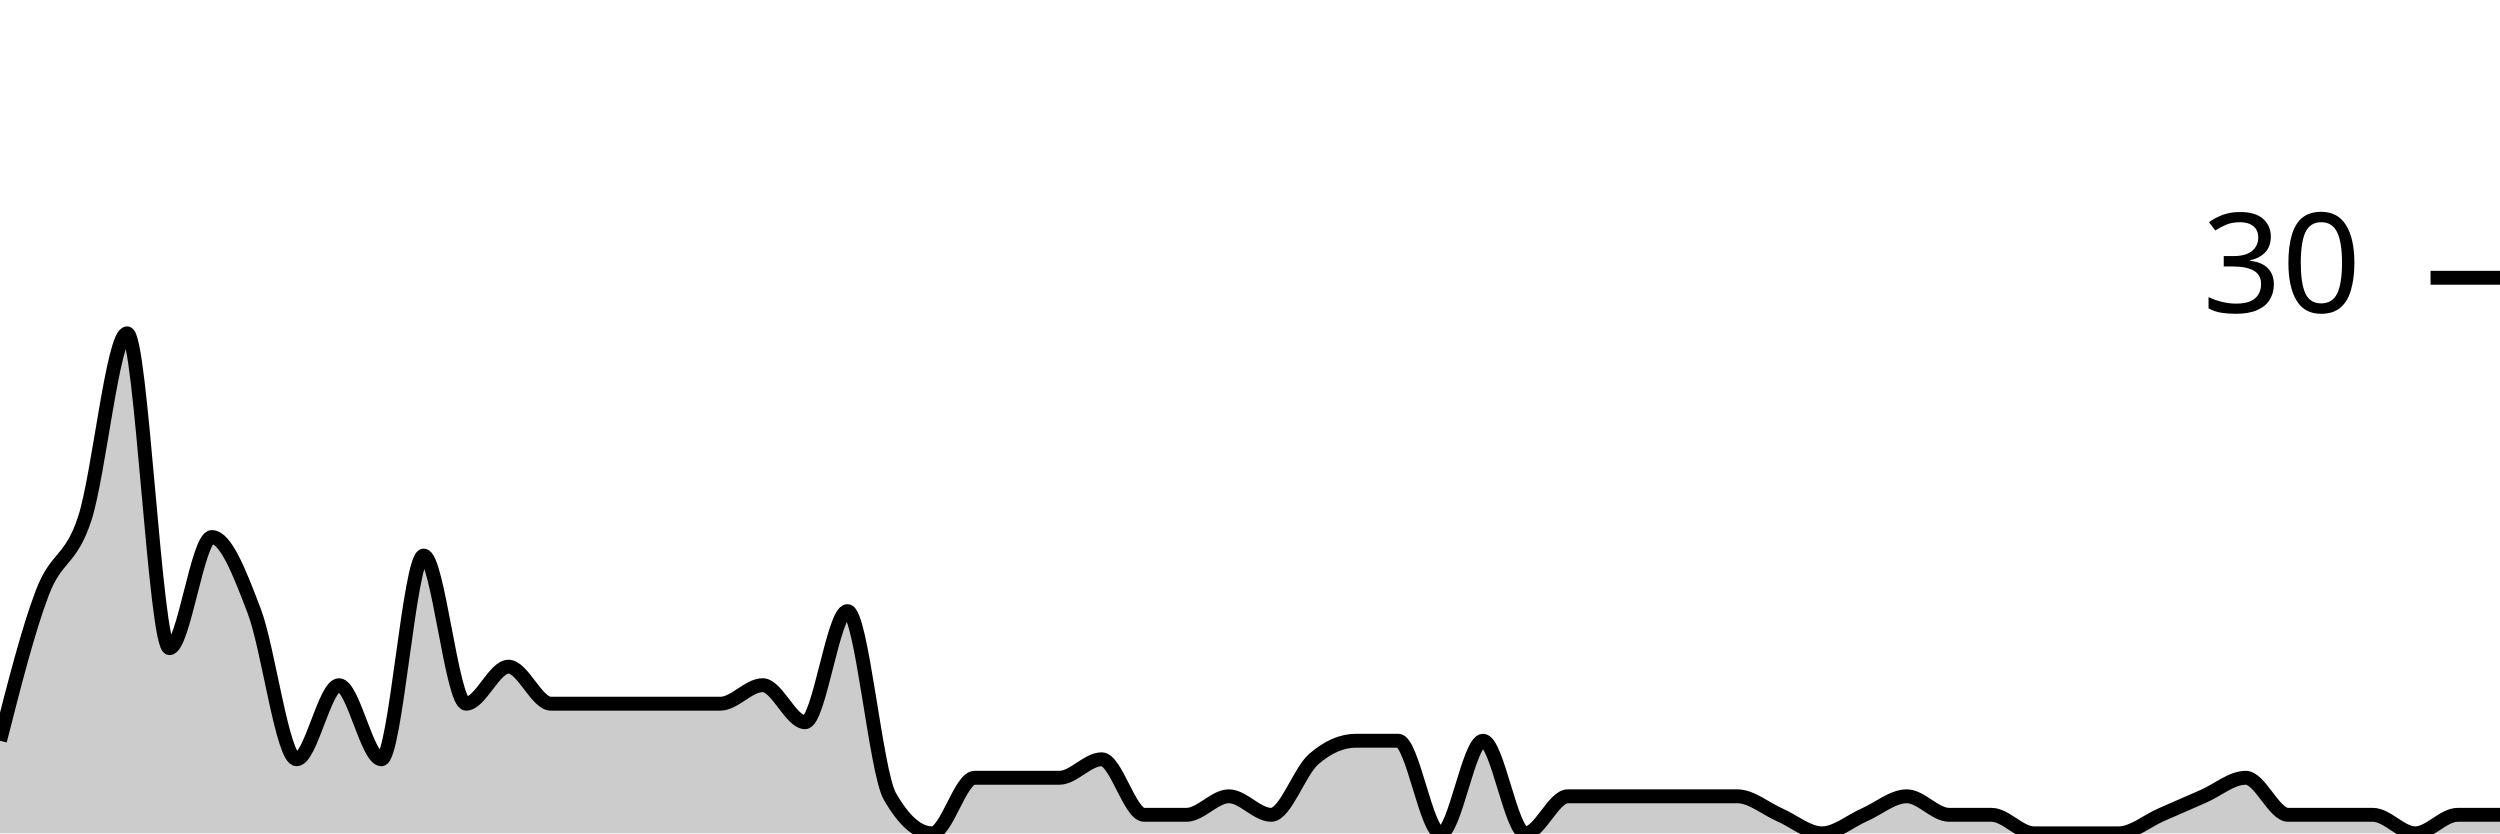
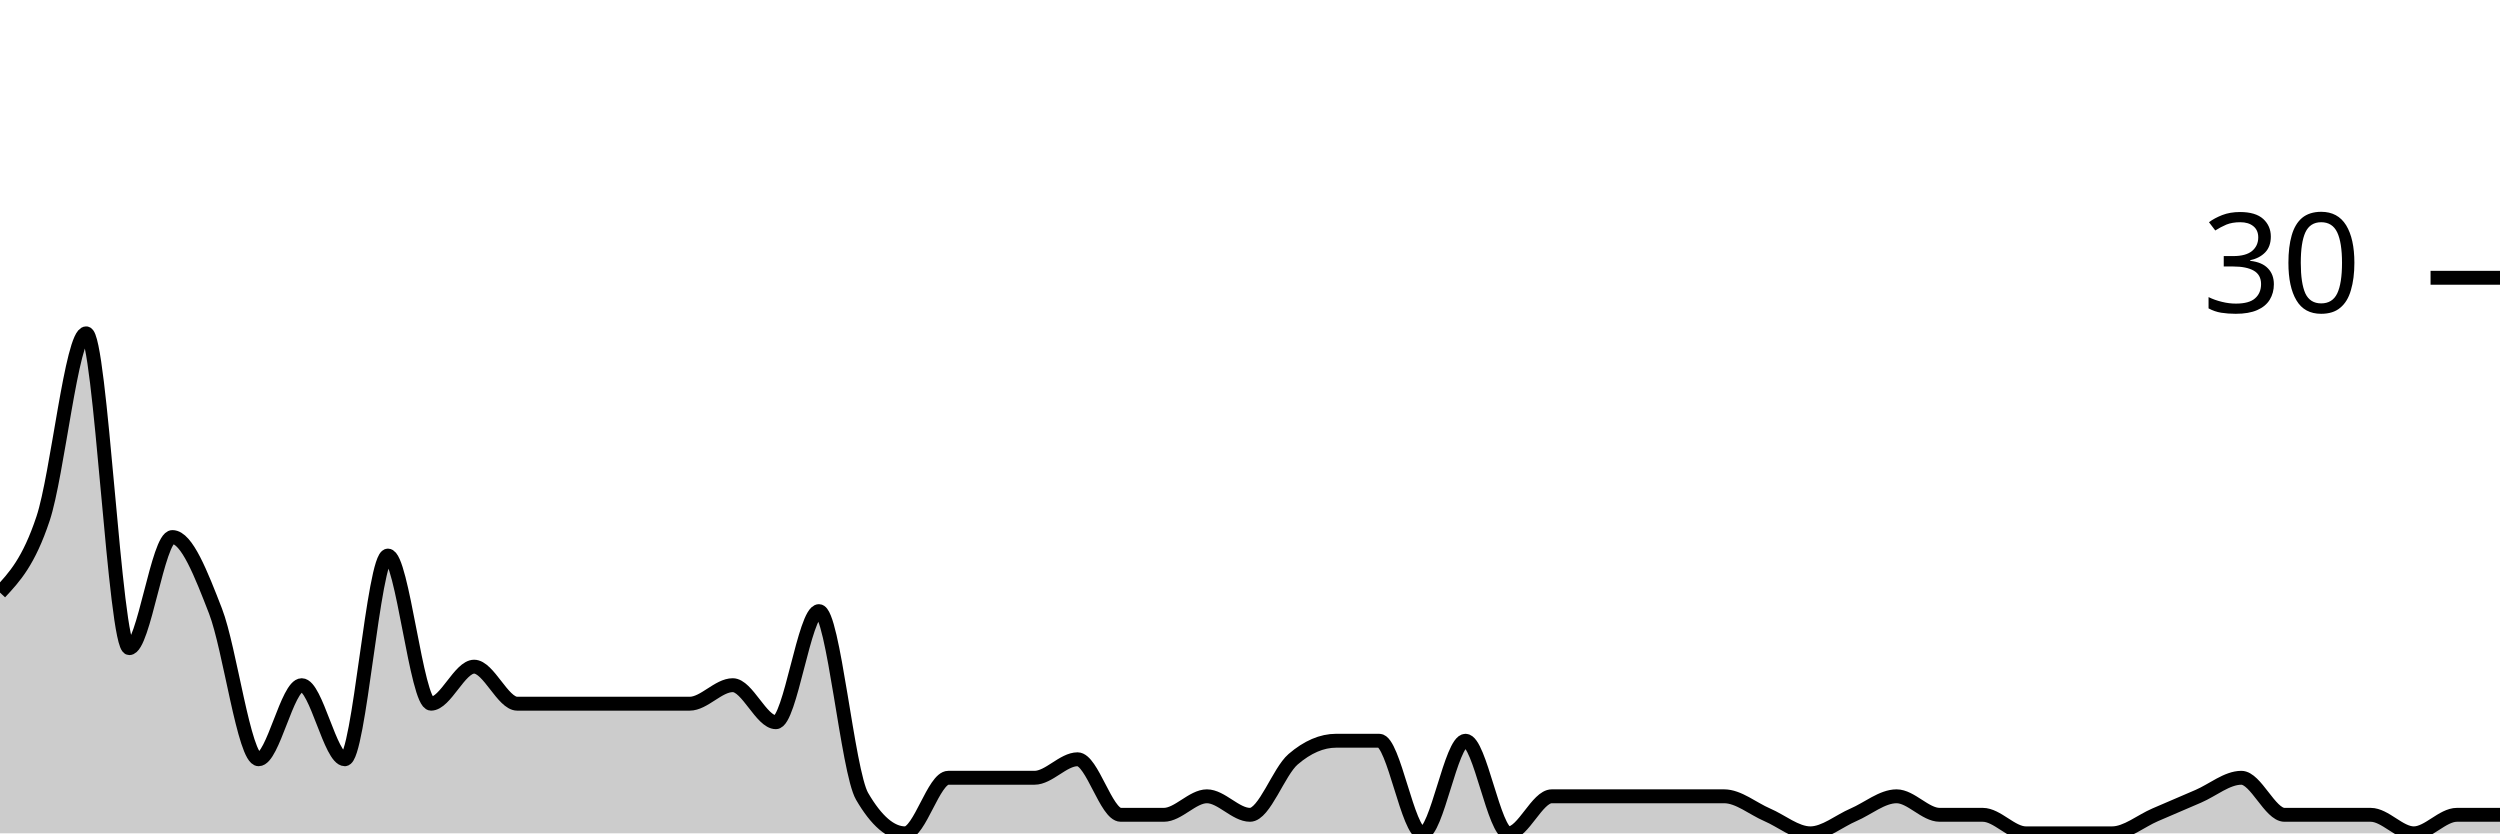
<svg xmlns="http://www.w3.org/2000/svg" viewBox="0 0 180 60">
  <g transform="translate(0,20)">
-     <path class="area" fill="rgba(0, 0, 0, 0.2)" d="M0,33.333C1.017,29.333,2.034,25.333,3.051,22.667C4.068,20,5.085,20.444,6.102,17.333C7.119,14.222,8.136,4,9.153,4C10.169,4,11.186,26.667,12.203,26.667C13.22,26.667,14.237,18.667,15.254,18.667C16.271,18.667,17.288,21.333,18.305,24C19.322,26.667,20.339,34.667,21.356,34.667C22.373,34.667,23.39,29.333,24.407,29.333C25.424,29.333,26.441,34.667,27.458,34.667C28.475,34.667,29.492,20,30.508,20C31.525,20,32.542,30.667,33.559,30.667C34.576,30.667,35.593,28,36.61,28C37.627,28,38.644,30.667,39.661,30.667C40.678,30.667,41.695,30.667,42.712,30.667C43.729,30.667,44.746,30.667,45.763,30.667C46.78,30.667,47.797,30.667,48.814,30.667C49.831,30.667,50.847,30.667,51.864,30.667C52.881,30.667,53.898,29.333,54.915,29.333C55.932,29.333,56.949,32,57.966,32C58.983,32,60,24,61.017,24C62.034,24,63.051,35.556,64.068,37.333C65.085,39.111,66.102,40,67.119,40C68.136,40,69.153,36,70.169,36C71.186,36,72.203,36,73.22,36C74.237,36,75.254,36,76.271,36C77.288,36,78.305,34.667,79.322,34.667C80.339,34.667,81.356,38.667,82.373,38.667C83.39,38.667,84.407,38.667,85.424,38.667C86.441,38.667,87.458,37.333,88.475,37.333C89.492,37.333,90.508,38.667,91.525,38.667C92.542,38.667,93.559,35.556,94.576,34.667C95.593,33.778,96.61,33.333,97.627,33.333C98.644,33.333,99.661,33.333,100.678,33.333C101.695,33.333,102.712,40,103.729,40C104.746,40,105.763,33.333,106.78,33.333C107.797,33.333,108.814,40,109.831,40C110.847,40,111.864,37.333,112.881,37.333C113.898,37.333,114.915,37.333,115.932,37.333C116.949,37.333,117.966,37.333,118.983,37.333C120,37.333,121.017,37.333,122.034,37.333C123.051,37.333,124.068,37.333,125.085,37.333C126.102,37.333,127.119,38.222,128.136,38.667C129.153,39.111,130.169,40,131.186,40C132.203,40,133.22,39.111,134.237,38.667C135.254,38.222,136.271,37.333,137.288,37.333C138.305,37.333,139.322,38.667,140.339,38.667C141.356,38.667,142.373,38.667,143.39,38.667C144.407,38.667,145.424,40,146.441,40C147.458,40,148.475,40,149.492,40C150.508,40,151.525,40,152.542,40C153.559,40,154.576,39.111,155.593,38.667C156.61,38.222,157.627,37.778,158.644,37.333C159.661,36.889,160.678,36,161.695,36C162.712,36,163.729,38.667,164.746,38.667C165.763,38.667,166.78,38.667,167.797,38.667C168.814,38.667,169.831,38.667,170.847,38.667C171.864,38.667,172.881,40,173.898,40C174.915,40,175.932,38.667,176.949,38.667C177.966,38.667,178.983,38.667,180,38.667L180,40C178.983,40,177.966,40,176.949,40C175.932,40,174.915,40,173.898,40C172.881,40,171.864,40,170.847,40C169.831,40,168.814,40,167.797,40C166.78,40,165.763,40,164.746,40C163.729,40,162.712,40,161.695,40C160.678,40,159.661,40,158.644,40C157.627,40,156.61,40,155.593,40C154.576,40,153.559,40,152.542,40C151.525,40,150.508,40,149.492,40C148.475,40,147.458,40,146.441,40C145.424,40,144.407,40,143.39,40C142.373,40,141.356,40,140.339,40C139.322,40,138.305,40,137.288,40C136.271,40,135.254,40,134.237,40C133.22,40,132.203,40,131.186,40C130.169,40,129.153,40,128.136,40C127.119,40,126.102,40,125.085,40C124.068,40,123.051,40,122.034,40C121.017,40,120,40,118.983,40C117.966,40,116.949,40,115.932,40C114.915,40,113.898,40,112.881,40C111.864,40,110.847,40,109.831,40C108.814,40,107.797,40,106.78,40C105.763,40,104.746,40,103.729,40C102.712,40,101.695,40,100.678,40C99.661,40,98.644,40,97.627,40C96.61,40,95.593,40,94.576,40C93.559,40,92.542,40,91.525,40C90.508,40,89.492,40,88.475,40C87.458,40,86.441,40,85.424,40C84.407,40,83.39,40,82.373,40C81.356,40,80.339,40,79.322,40C78.305,40,77.288,40,76.271,40C75.254,40,74.237,40,73.22,40C72.203,40,71.186,40,70.169,40C69.153,40,68.136,40,67.119,40C66.102,40,65.085,40,64.068,40C63.051,40,62.034,40,61.017,40C60,40,58.983,40,57.966,40C56.949,40,55.932,40,54.915,40C53.898,40,52.881,40,51.864,40C50.847,40,49.831,40,48.814,40C47.797,40,46.78,40,45.763,40C44.746,40,43.729,40,42.712,40C41.695,40,40.678,40,39.661,40C38.644,40,37.627,40,36.61,40C35.593,40,34.576,40,33.559,40C32.542,40,31.525,40,30.508,40C29.492,40,28.475,40,27.458,40C26.441,40,25.424,40,24.407,40C23.39,40,22.373,40,21.356,40C20.339,40,19.322,40,18.305,40C17.288,40,16.271,40,15.254,40C14.237,40,13.22,40,12.203,40C11.186,40,10.169,40,9.153,40C8.136,40,7.119,40,6.102,40C5.085,40,4.068,40,3.051,40C2.034,40,1.017,40,0,40Z" />
-     <path class="line" stroke="black" fill="none" d="M0,33.333C1.017,29.333,2.034,25.333,3.051,22.667C4.068,20,5.085,20.444,6.102,17.333C7.119,14.222,8.136,4,9.153,4C10.169,4,11.186,26.667,12.203,26.667C13.22,26.667,14.237,18.667,15.254,18.667C16.271,18.667,17.288,21.333,18.305,24C19.322,26.667,20.339,34.667,21.356,34.667C22.373,34.667,23.39,29.333,24.407,29.333C25.424,29.333,26.441,34.667,27.458,34.667C28.475,34.667,29.492,20,30.508,20C31.525,20,32.542,30.667,33.559,30.667C34.576,30.667,35.593,28,36.61,28C37.627,28,38.644,30.667,39.661,30.667C40.678,30.667,41.695,30.667,42.712,30.667C43.729,30.667,44.746,30.667,45.763,30.667C46.78,30.667,47.797,30.667,48.814,30.667C49.831,30.667,50.847,30.667,51.864,30.667C52.881,30.667,53.898,29.333,54.915,29.333C55.932,29.333,56.949,32,57.966,32C58.983,32,60,24,61.017,24C62.034,24,63.051,35.556,64.068,37.333C65.085,39.111,66.102,40,67.119,40C68.136,40,69.153,36,70.169,36C71.186,36,72.203,36,73.22,36C74.237,36,75.254,36,76.271,36C77.288,36,78.305,34.667,79.322,34.667C80.339,34.667,81.356,38.667,82.373,38.667C83.39,38.667,84.407,38.667,85.424,38.667C86.441,38.667,87.458,37.333,88.475,37.333C89.492,37.333,90.508,38.667,91.525,38.667C92.542,38.667,93.559,35.556,94.576,34.667C95.593,33.778,96.61,33.333,97.627,33.333C98.644,33.333,99.661,33.333,100.678,33.333C101.695,33.333,102.712,40,103.729,40C104.746,40,105.763,33.333,106.78,33.333C107.797,33.333,108.814,40,109.831,40C110.847,40,111.864,37.333,112.881,37.333C113.898,37.333,114.915,37.333,115.932,37.333C116.949,37.333,117.966,37.333,118.983,37.333C120,37.333,121.017,37.333,122.034,37.333C123.051,37.333,124.068,37.333,125.085,37.333C126.102,37.333,127.119,38.222,128.136,38.667C129.153,39.111,130.169,40,131.186,40C132.203,40,133.22,39.111,134.237,38.667C135.254,38.222,136.271,37.333,137.288,37.333C138.305,37.333,139.322,38.667,140.339,38.667C141.356,38.667,142.373,38.667,143.39,38.667C144.407,38.667,145.424,40,146.441,40C147.458,40,148.475,40,149.492,40C150.508,40,151.525,40,152.542,40C153.559,40,154.576,39.111,155.593,38.667C156.61,38.222,157.627,37.778,158.644,37.333C159.661,36.889,160.678,36,161.695,36C162.712,36,163.729,38.667,164.746,38.667C165.763,38.667,166.78,38.667,167.797,38.667C168.814,38.667,169.831,38.667,170.847,38.667C171.864,38.667,172.881,40,173.898,40C174.915,40,175.932,38.667,176.949,38.667C177.966,38.667,178.983,38.667,180,38.667" />
+     <path class="area" fill="rgba(0, 0, 0, 0.2)" d="M0,22.667C1.034,21.556,2.069,20.444,3.103,17.333C4.138,14.222,5.172,4,6.207,4C7.241,4,8.276,26.667,9.31,26.667C10.345,26.667,11.379,18.667,12.414,18.667C13.448,18.667,14.483,21.333,15.517,24C16.552,26.667,17.586,34.667,18.621,34.667C19.655,34.667,20.69,29.333,21.724,29.333C22.759,29.333,23.793,34.667,24.828,34.667C25.862,34.667,26.897,20,27.931,20C28.966,20,30,30.667,31.034,30.667C32.069,30.667,33.103,28,34.138,28C35.172,28,36.207,30.667,37.241,30.667C38.276,30.667,39.31,30.667,40.345,30.667C41.379,30.667,42.414,30.667,43.448,30.667C44.483,30.667,45.517,30.667,46.552,30.667C47.586,30.667,48.621,30.667,49.655,30.667C50.69,30.667,51.724,29.333,52.759,29.333C53.793,29.333,54.828,32,55.862,32C56.897,32,57.931,24,58.966,24C60,24,61.034,35.556,62.069,37.333C63.103,39.111,64.138,40,65.172,40C66.207,40,67.241,36,68.276,36C69.31,36,70.345,36,71.379,36C72.414,36,73.448,36,74.483,36C75.517,36,76.552,34.667,77.586,34.667C78.621,34.667,79.655,38.667,80.69,38.667C81.724,38.667,82.759,38.667,83.793,38.667C84.828,38.667,85.862,37.333,86.897,37.333C87.931,37.333,88.966,38.667,90,38.667C91.034,38.667,92.069,35.556,93.103,34.667C94.138,33.778,95.172,33.333,96.207,33.333C97.241,33.333,98.276,33.333,99.31,33.333C100.345,33.333,101.379,40,102.414,40C103.448,40,104.483,33.333,105.517,33.333C106.552,33.333,107.586,40,108.621,40C109.655,40,110.69,37.333,111.724,37.333C112.759,37.333,113.793,37.333,114.828,37.333C115.862,37.333,116.897,37.333,117.931,37.333C118.966,37.333,120,37.333,121.034,37.333C122.069,37.333,123.103,37.333,124.138,37.333C125.172,37.333,126.207,38.222,127.241,38.667C128.276,39.111,129.31,40,130.345,40C131.379,40,132.414,39.111,133.448,38.667C134.483,38.222,135.517,37.333,136.552,37.333C137.586,37.333,138.621,38.667,139.655,38.667C140.69,38.667,141.724,38.667,142.759,38.667C143.793,38.667,144.828,40,145.862,40C146.897,40,147.931,40,148.966,40C150,40,151.034,40,152.069,40C153.103,40,154.138,39.111,155.172,38.667C156.207,38.222,157.241,37.778,158.276,37.333C159.31,36.889,160.345,36,161.379,36C162.414,36,163.448,38.667,164.483,38.667C165.517,38.667,166.552,38.667,167.586,38.667C168.621,38.667,169.655,38.667,170.69,38.667C171.724,38.667,172.759,40,173.793,40C174.828,40,175.862,38.667,176.897,38.667C177.931,38.667,178.966,38.667,180,38.667L180,40C178.966,40,177.931,40,176.897,40C175.862,40,174.828,40,173.793,40C172.759,40,171.724,40,170.69,40C169.655,40,168.621,40,167.586,40C166.552,40,165.517,40,164.483,40C163.448,40,162.414,40,161.379,40C160.345,40,159.31,40,158.276,40C157.241,40,156.207,40,155.172,40C154.138,40,153.103,40,152.069,40C151.034,40,150,40,148.966,40C147.931,40,146.897,40,145.862,40C144.828,40,143.793,40,142.759,40C141.724,40,140.69,40,139.655,40C138.621,40,137.586,40,136.552,40C135.517,40,134.483,40,133.448,40C132.414,40,131.379,40,130.345,40C129.31,40,128.276,40,127.241,40C126.207,40,125.172,40,124.138,40C123.103,40,122.069,40,121.034,40C120,40,118.966,40,117.931,40C116.897,40,115.862,40,114.828,40C113.793,40,112.759,40,111.724,40C110.69,40,109.655,40,108.621,40C107.586,40,106.552,40,105.517,40C104.483,40,103.448,40,102.414,40C101.379,40,100.345,40,99.31,40C98.276,40,97.241,40,96.207,40C95.172,40,94.138,40,93.103,40C92.069,40,91.034,40,90,40C88.966,40,87.931,40,86.897,40C85.862,40,84.828,40,83.793,40C82.759,40,81.724,40,80.69,40C79.655,40,78.621,40,77.586,40C76.552,40,75.517,40,74.483,40C73.448,40,72.414,40,71.379,40C70.345,40,69.31,40,68.276,40C67.241,40,66.207,40,65.172,40C64.138,40,63.103,40,62.069,40C61.034,40,60,40,58.966,40C57.931,40,56.897,40,55.862,40C54.828,40,53.793,40,52.759,40C51.724,40,50.69,40,49.655,40C48.621,40,47.586,40,46.552,40C45.517,40,44.483,40,43.448,40C42.414,40,41.379,40,40.345,40C39.31,40,38.276,40,37.241,40C36.207,40,35.172,40,34.138,40C33.103,40,32.069,40,31.034,40C30,40,28.966,40,27.931,40C26.897,40,25.862,40,24.828,40C23.793,40,22.759,40,21.724,40C20.69,40,19.655,40,18.621,40C17.586,40,16.552,40,15.517,40C14.483,40,13.448,40,12.414,40C11.379,40,10.345,40,9.31,40C8.276,40,7.241,40,6.207,40C5.172,40,4.138,40,3.103,40C2.069,40,1.034,40,0,40Z" />
+     <path class="line" stroke="black" fill="none" d="M0,22.667C1.034,21.556,2.069,20.444,3.103,17.333C4.138,14.222,5.172,4,6.207,4C7.241,4,8.276,26.667,9.31,26.667C10.345,26.667,11.379,18.667,12.414,18.667C13.448,18.667,14.483,21.333,15.517,24C16.552,26.667,17.586,34.667,18.621,34.667C19.655,34.667,20.69,29.333,21.724,29.333C22.759,29.333,23.793,34.667,24.828,34.667C25.862,34.667,26.897,20,27.931,20C28.966,20,30,30.667,31.034,30.667C32.069,30.667,33.103,28,34.138,28C35.172,28,36.207,30.667,37.241,30.667C38.276,30.667,39.31,30.667,40.345,30.667C41.379,30.667,42.414,30.667,43.448,30.667C44.483,30.667,45.517,30.667,46.552,30.667C47.586,30.667,48.621,30.667,49.655,30.667C50.69,30.667,51.724,29.333,52.759,29.333C53.793,29.333,54.828,32,55.862,32C56.897,32,57.931,24,58.966,24C60,24,61.034,35.556,62.069,37.333C63.103,39.111,64.138,40,65.172,40C66.207,40,67.241,36,68.276,36C69.31,36,70.345,36,71.379,36C72.414,36,73.448,36,74.483,36C75.517,36,76.552,34.667,77.586,34.667C78.621,34.667,79.655,38.667,80.69,38.667C81.724,38.667,82.759,38.667,83.793,38.667C84.828,38.667,85.862,37.333,86.897,37.333C87.931,37.333,88.966,38.667,90,38.667C91.034,38.667,92.069,35.556,93.103,34.667C94.138,33.778,95.172,33.333,96.207,33.333C97.241,33.333,98.276,33.333,99.31,33.333C100.345,33.333,101.379,40,102.414,40C103.448,40,104.483,33.333,105.517,33.333C106.552,33.333,107.586,40,108.621,40C109.655,40,110.69,37.333,111.724,37.333C112.759,37.333,113.793,37.333,114.828,37.333C115.862,37.333,116.897,37.333,117.931,37.333C118.966,37.333,120,37.333,121.034,37.333C122.069,37.333,123.103,37.333,124.138,37.333C125.172,37.333,126.207,38.222,127.241,38.667C128.276,39.111,129.31,40,130.345,40C131.379,40,132.414,39.111,133.448,38.667C134.483,38.222,135.517,37.333,136.552,37.333C137.586,37.333,138.621,38.667,139.655,38.667C140.69,38.667,141.724,38.667,142.759,38.667C143.793,38.667,144.828,40,145.862,40C146.897,40,147.931,40,148.966,40C150,40,151.034,40,152.069,40C153.103,40,154.138,39.111,155.172,38.667C156.207,38.222,157.241,37.778,158.276,37.333C159.31,36.889,160.345,36,161.379,36C162.414,36,163.448,38.667,164.483,38.667C165.517,38.667,166.552,38.667,167.586,38.667C168.621,38.667,169.655,38.667,170.69,38.667C171.724,38.667,172.759,40,173.793,40C174.828,40,175.862,38.667,176.897,38.667C177.931,38.667,178.966,38.667,180,38.667" />
    <path class="axis-ceiling" stroke-width="1" stroke="black" fill="none" d="M175,0L180,0" />
    <text class="axis-ceiling-label" font-family="sans-serif" text-anchor="end" font-size="10px" x="170" y="2.5">30</text>
  </g>
</svg>
